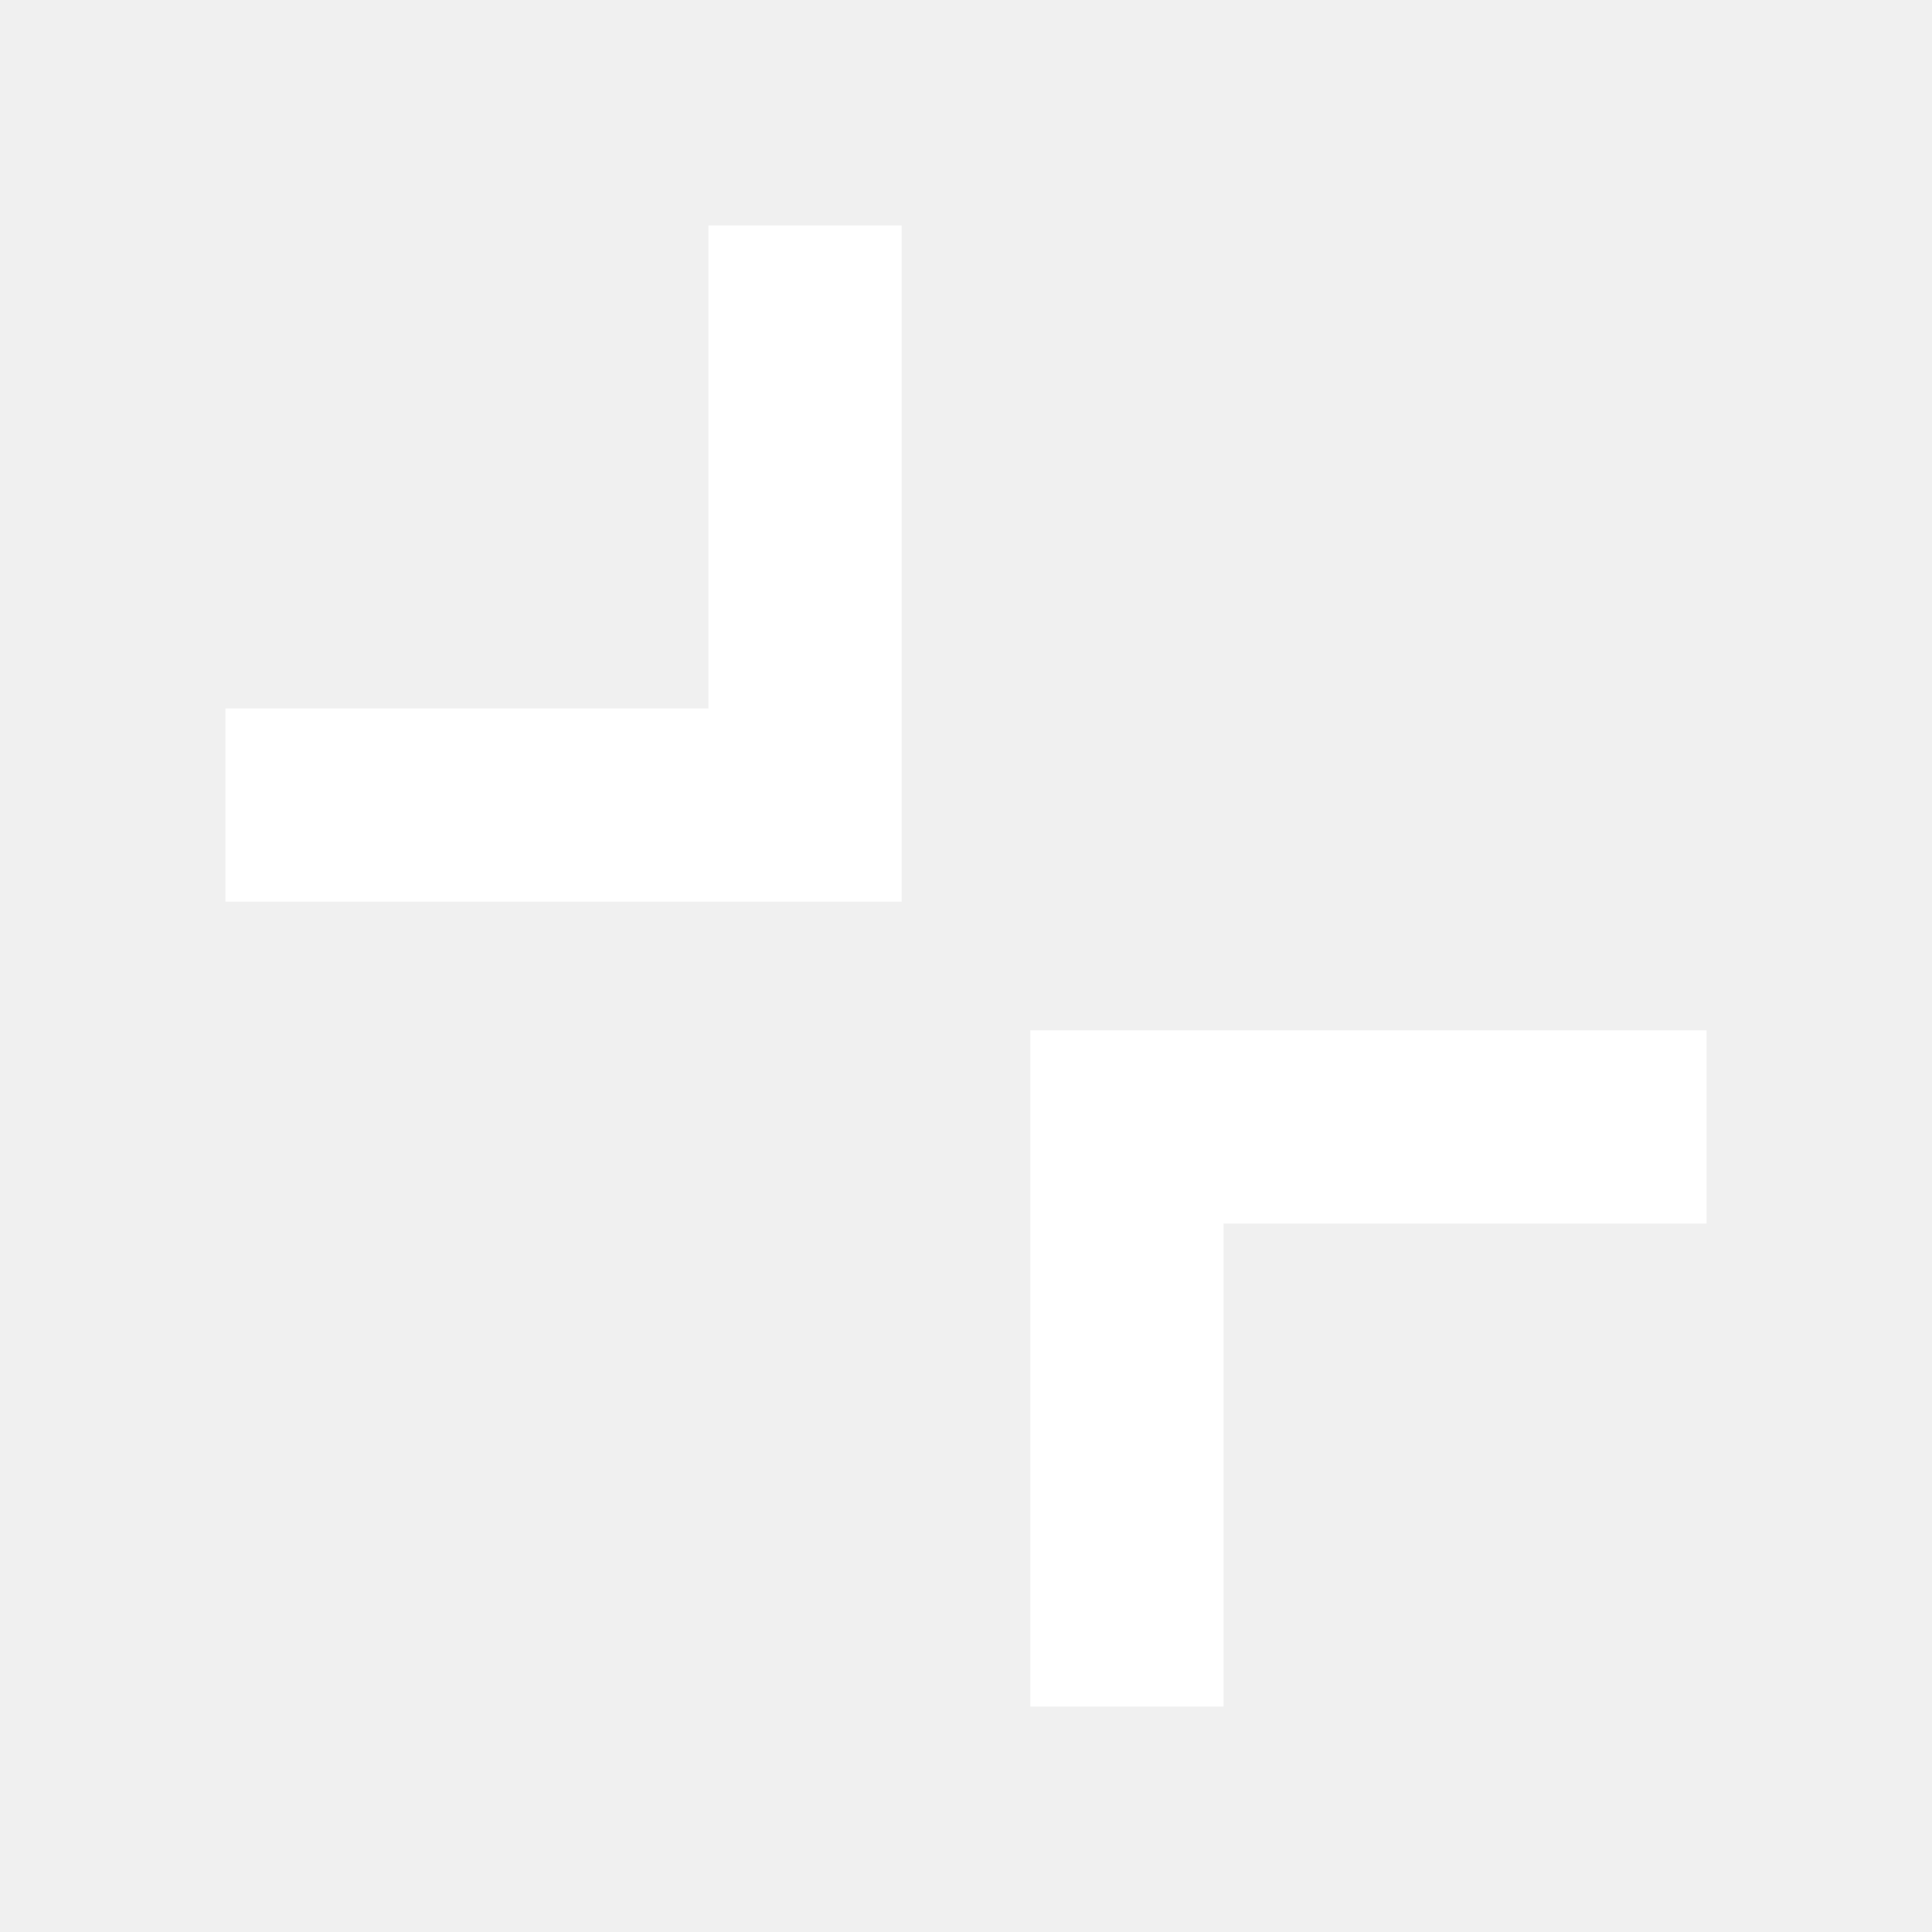
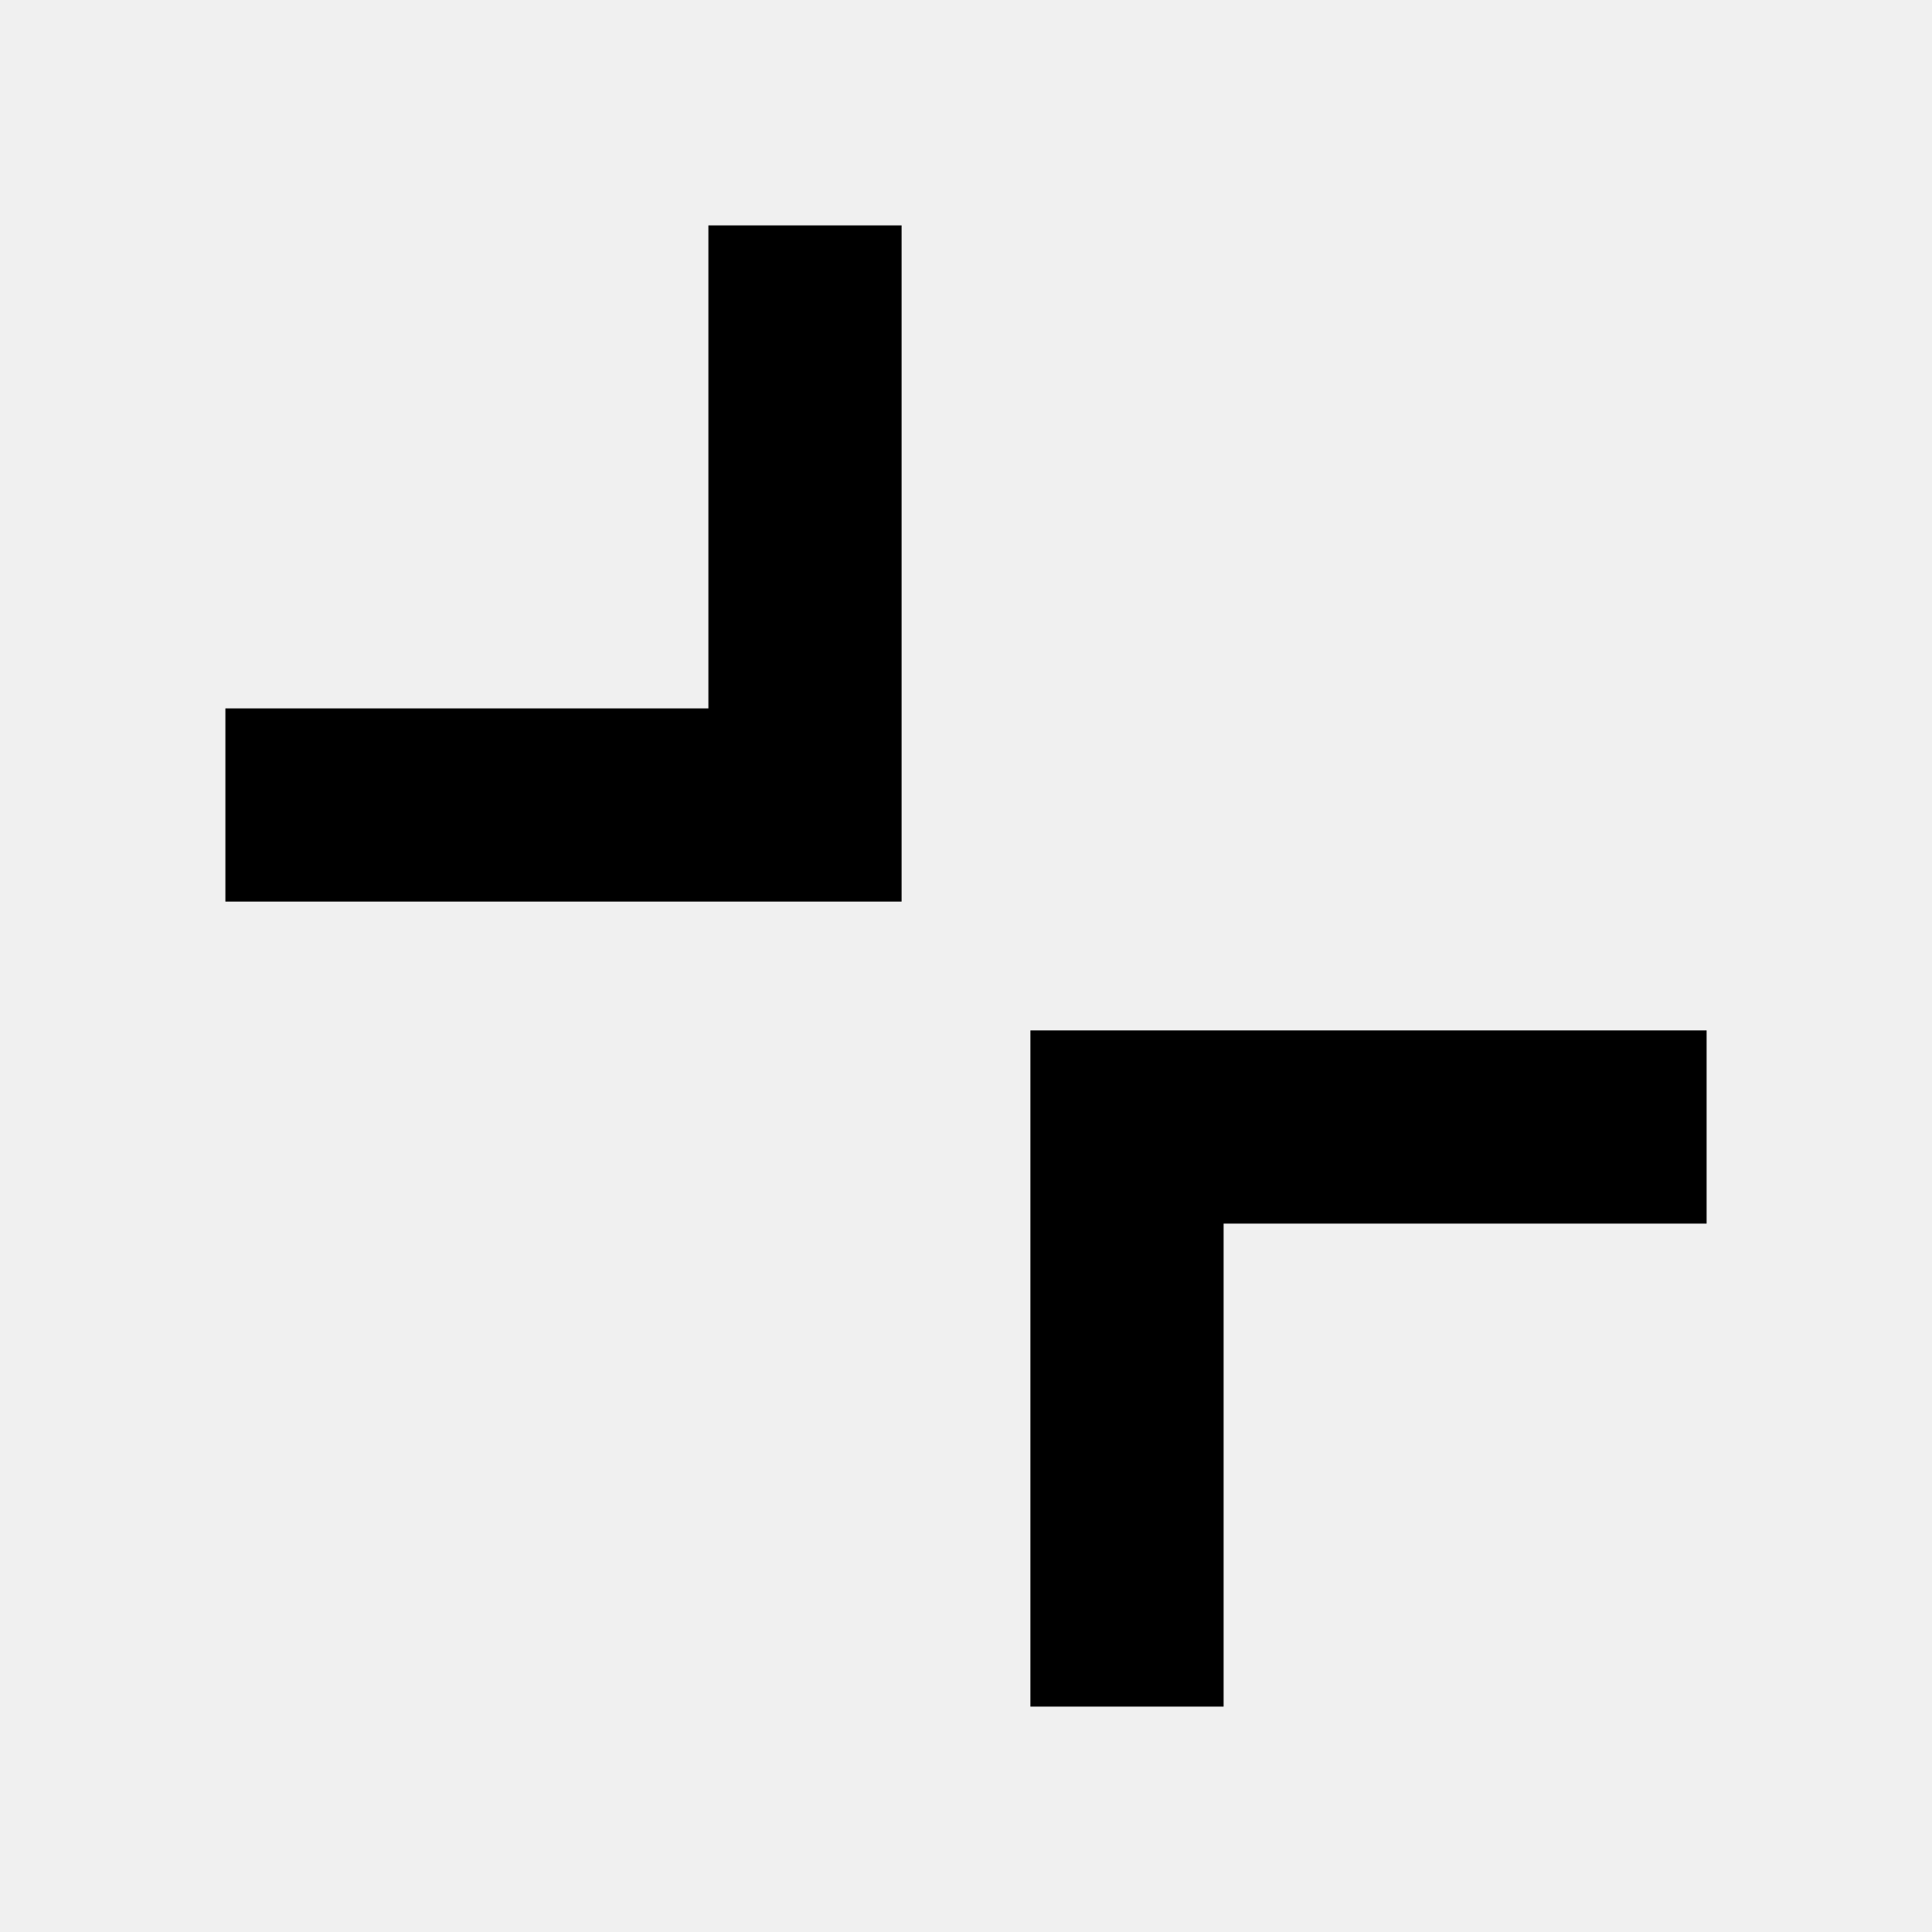
- <svg xmlns="http://www.w3.org/2000/svg" viewBox="0 0 24 24" width="24" height="24" fill="none" stroke="#ffffff" stroke-width="2.4" stroke-linecap="square">
+ <svg xmlns="http://www.w3.org/2000/svg" viewBox="0 0 24 24" width="24" height="24" fill="none" stroke="#000000" stroke-width="2.4" stroke-linecap="square">
  <path d="M10 4v6H4M14 20v-6h6" />
</svg>
